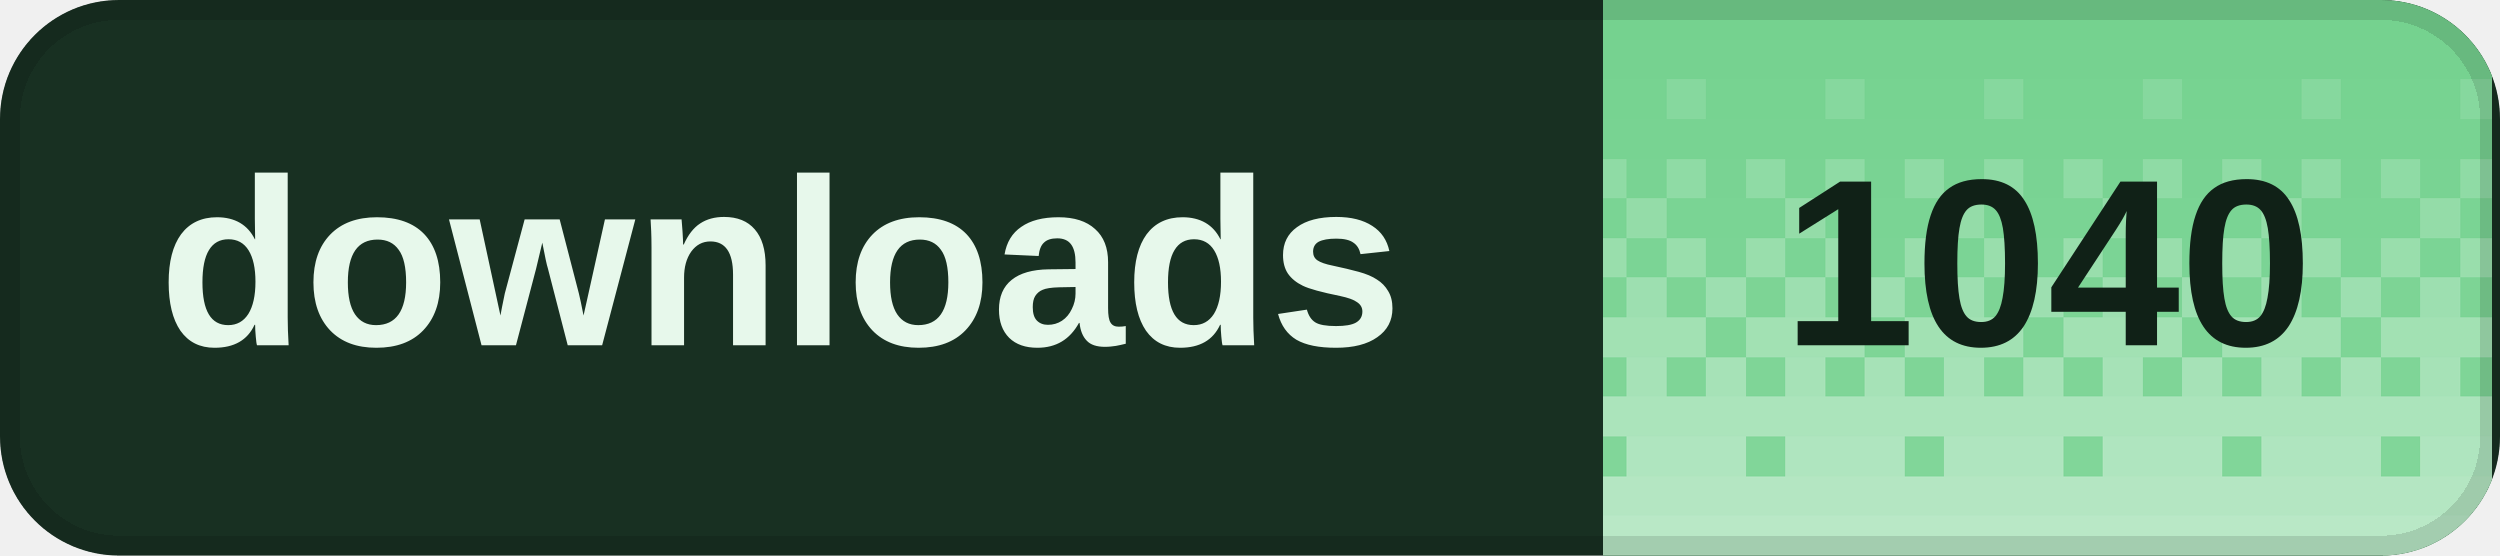
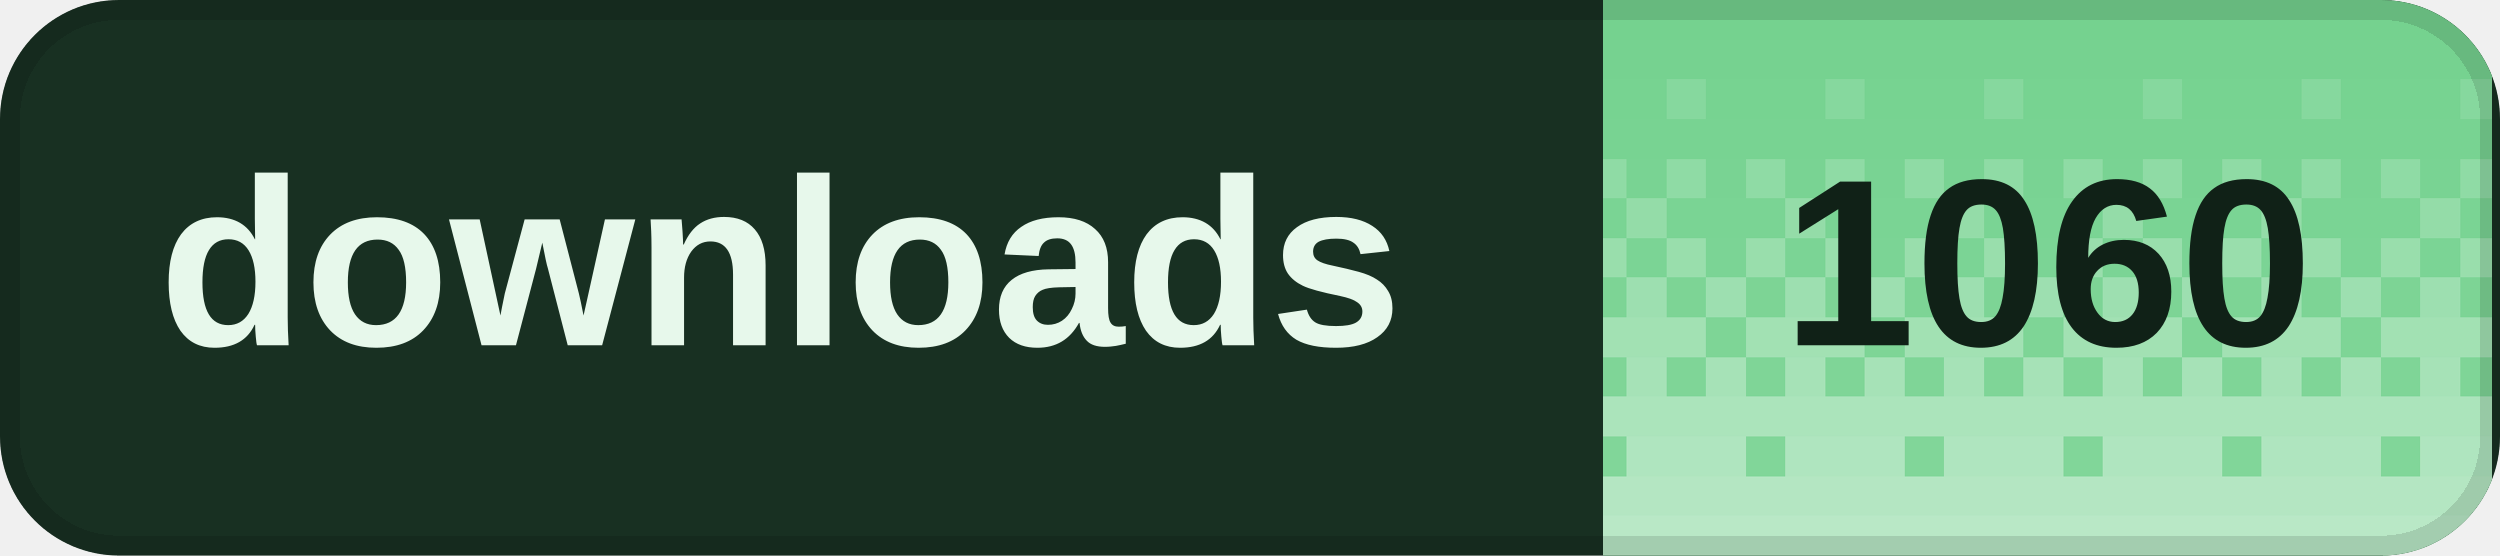
<svg xmlns="http://www.w3.org/2000/svg" width="126" height="28" viewBox="0 0 126 28" role="img" aria-labelledby="title desc" shape-rendering="crispEdges">
  <defs>
    <clipPath id="badge-clip">
      <rect width="126" height="28" rx="6" />
    </clipPath>
    <pattern id="dither" width="8" height="28" patternUnits="userSpaceOnUse">
      <rect x="0" y="0" width="2" height="2" fill="#fff" fill-opacity="0.020" />
      <rect x="2" y="0" width="2" height="2" fill="#fff" fill-opacity="0.020" />
      <rect x="4" y="0" width="2" height="2" fill="#fff" fill-opacity="0.020" />
      <rect x="6" y="0" width="2" height="2" fill="#fff" fill-opacity="0.020" />
      <rect x="0" y="2" width="2" height="2" fill="#fff" fill-opacity="0.028" />
      <rect x="2" y="2" width="2" height="2" fill="#fff" fill-opacity="0.028" />
      <rect x="4" y="2" width="2" height="2" fill="#fff" fill-opacity="0.028" />
      <rect x="6" y="2" width="2" height="2" fill="#fff" fill-opacity="0.028" />
      <rect x="0" y="4" width="2" height="2" fill="#fff" fill-opacity="0.036" />
      <rect x="2" y="4" width="2" height="2" fill="#fff" fill-opacity="0.036" />
      <rect x="4" y="4" width="2" height="2" fill="#fff" fill-opacity="0.145" />
      <rect x="6" y="4" width="2" height="2" fill="#fff" fill-opacity="0.036" />
      <rect x="0" y="6" width="2" height="2" fill="#fff" fill-opacity="0.044" />
      <rect x="2" y="6" width="2" height="2" fill="#fff" fill-opacity="0.044" />
      <rect x="4" y="6" width="2" height="2" fill="#fff" fill-opacity="0.044" />
      <rect x="6" y="6" width="2" height="2" fill="#fff" fill-opacity="0.044" />
      <rect x="0" y="8" width="2" height="2" fill="#fff" fill-opacity="0.209" />
      <rect x="2" y="8" width="2" height="2" fill="#fff" fill-opacity="0.052" />
      <rect x="4" y="8" width="2" height="2" fill="#fff" fill-opacity="0.209" />
      <rect x="6" y="8" width="2" height="2" fill="#fff" fill-opacity="0.052" />
      <rect x="0" y="10" width="2" height="2" fill="#fff" fill-opacity="0.060" />
      <rect x="2" y="10" width="2" height="2" fill="#fff" fill-opacity="0.242" />
      <rect x="4" y="10" width="2" height="2" fill="#fff" fill-opacity="0.060" />
      <rect x="6" y="10" width="2" height="2" fill="#fff" fill-opacity="0.060" />
      <rect x="0" y="12" width="2" height="2" fill="#fff" fill-opacity="0.274" />
      <rect x="2" y="12" width="2" height="2" fill="#fff" fill-opacity="0.068" />
      <rect x="4" y="12" width="2" height="2" fill="#fff" fill-opacity="0.274" />
      <rect x="6" y="12" width="2" height="2" fill="#fff" fill-opacity="0.068" />
      <rect x="0" y="14" width="2" height="2" fill="#fff" fill-opacity="0.077" />
      <rect x="2" y="14" width="2" height="2" fill="#fff" fill-opacity="0.306" />
      <rect x="4" y="14" width="2" height="2" fill="#fff" fill-opacity="0.077" />
      <rect x="6" y="14" width="2" height="2" fill="#fff" fill-opacity="0.306" />
      <rect x="0" y="16" width="2" height="2" fill="#fff" fill-opacity="0.338" />
      <rect x="2" y="16" width="2" height="2" fill="#fff" fill-opacity="0.338" />
      <rect x="4" y="16" width="2" height="2" fill="#fff" fill-opacity="0.338" />
      <rect x="6" y="16" width="2" height="2" fill="#fff" fill-opacity="0.085" />
      <rect x="0" y="18" width="2" height="2" fill="#fff" fill-opacity="0.093" />
      <rect x="2" y="18" width="2" height="2" fill="#fff" fill-opacity="0.371" />
      <rect x="4" y="18" width="2" height="2" fill="#fff" fill-opacity="0.093" />
      <rect x="6" y="18" width="2" height="2" fill="#fff" fill-opacity="0.371" />
      <rect x="0" y="20" width="2" height="2" fill="#fff" fill-opacity="0.403" />
      <rect x="2" y="20" width="2" height="2" fill="#fff" fill-opacity="0.403" />
      <rect x="4" y="20" width="2" height="2" fill="#fff" fill-opacity="0.403" />
      <rect x="6" y="20" width="2" height="2" fill="#fff" fill-opacity="0.403" />
      <rect x="0" y="22" width="2" height="2" fill="#fff" fill-opacity="0.109" />
      <rect x="2" y="22" width="2" height="2" fill="#fff" fill-opacity="0.435" />
      <rect x="4" y="22" width="2" height="2" fill="#fff" fill-opacity="0.435" />
      <rect x="6" y="22" width="2" height="2" fill="#fff" fill-opacity="0.435" />
      <rect x="0" y="24" width="2" height="2" fill="#fff" fill-opacity="0.468" />
      <rect x="2" y="24" width="2" height="2" fill="#fff" fill-opacity="0.468" />
      <rect x="4" y="24" width="2" height="2" fill="#fff" fill-opacity="0.468" />
      <rect x="6" y="24" width="2" height="2" fill="#fff" fill-opacity="0.468" />
      <rect x="0" y="26" width="2" height="2" fill="#fff" fill-opacity="0.500" />
      <rect x="2" y="26" width="2" height="2" fill="#fff" fill-opacity="0.500" />
      <rect x="4" y="26" width="2" height="2" fill="#fff" fill-opacity="0.500" />
      <rect x="6" y="26" width="2" height="2" fill="#fff" fill-opacity="0.500" />
    </pattern>
  </defs>
  <g clip-path="url(#badge-clip)">
    <rect width="126" height="28" fill="#183022" />
    <rect x="80.8" width="44.8" height="28" fill="#72d18d" />
    <rect x="80.8" width="44.8" height="28" fill="url(#dither)" />
  </g>
  <rect x="0.5" y="0.5" width="125" height="27" rx="5.5" fill="none" stroke="#000" stroke-opacity="0.12" />
  <g fill="#e7f8eb" font-family="Geist,Arial,sans-serif" font-size="12" font-weight="600" dominant-baseline="middle">
    <text x="8" y="14">downloads</text>
  </g>
-   <text x="103.2" y="14" fill="#102117" font-family="Geist,Arial,sans-serif" font-size="12" font-weight="700" text-anchor="middle" dominant-baseline="middle">1040</text>
+   <text x="103.2" y="14" fill="#102117" font-family="Geist,Arial,sans-serif" font-size="12" font-weight="700" text-anchor="middle" dominant-baseline="middle">1060</text>
</svg>
